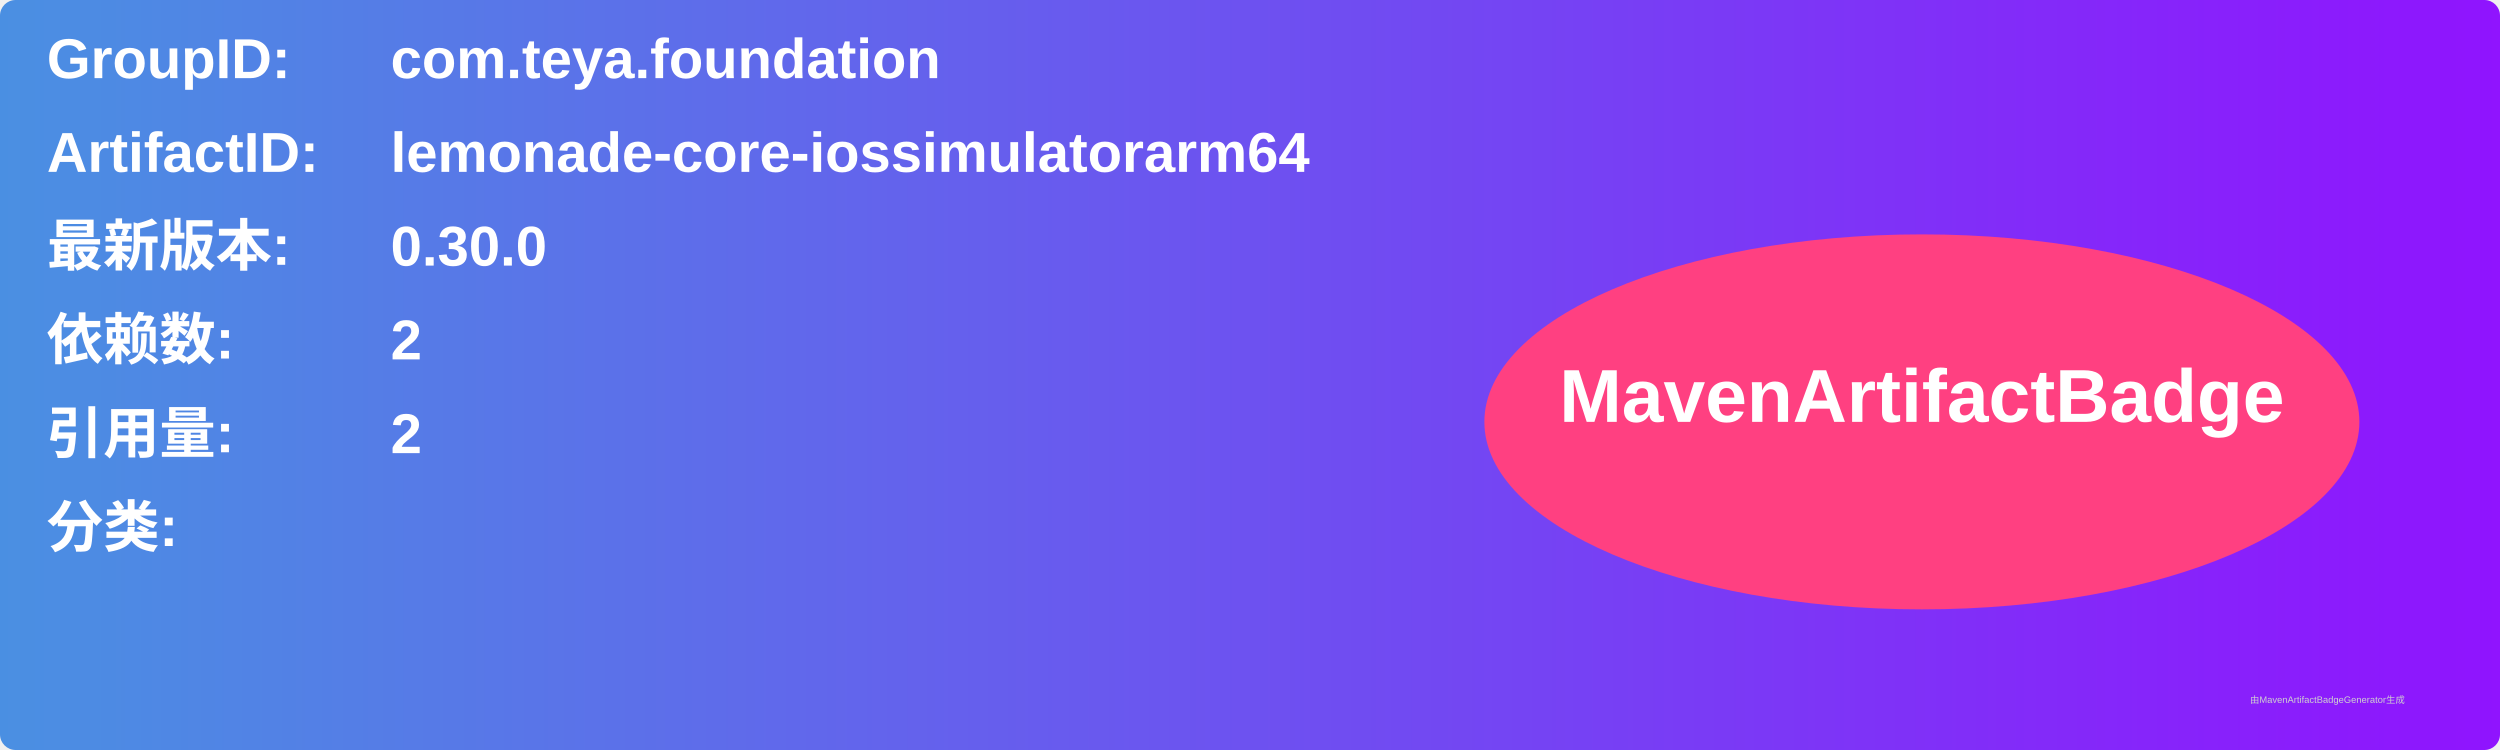
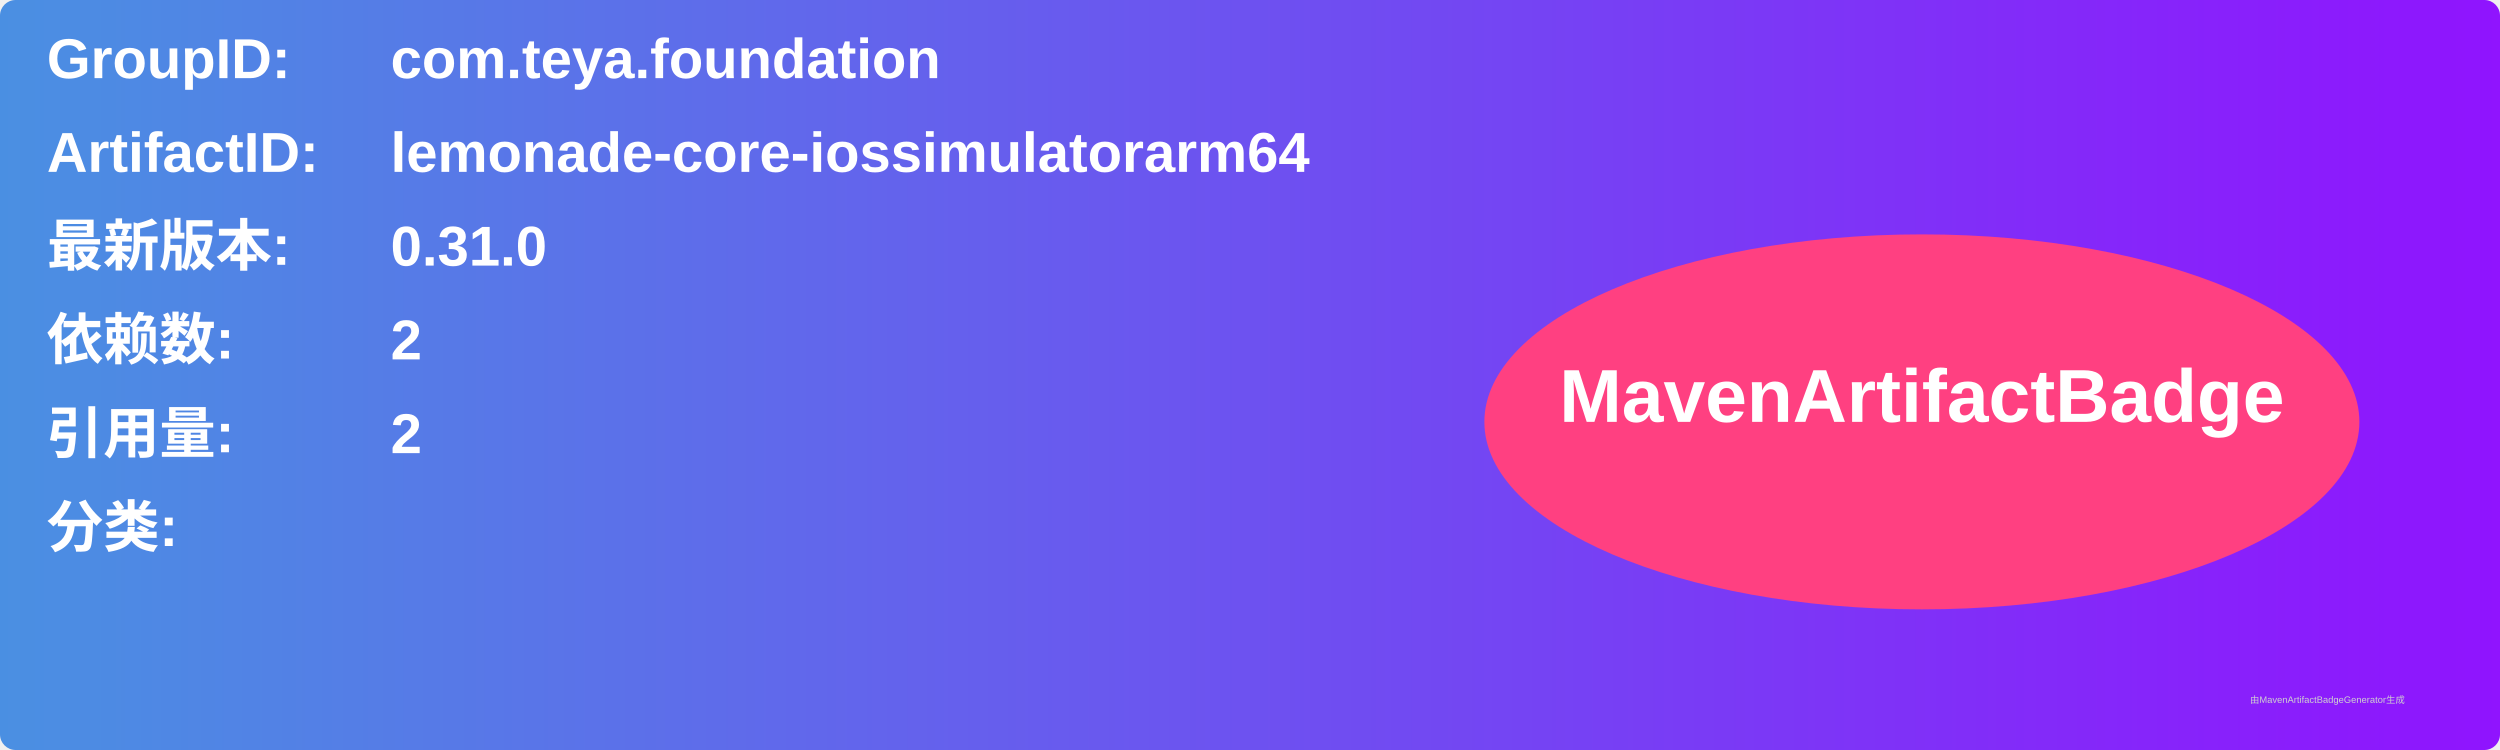
<svg xmlns="http://www.w3.org/2000/svg" width="800" height="240" viewBox="0 0 800 240">
  <linearGradient id="grad" x1="0%" y1="0%" x2="100%" y2="0%">
    <stop offset="0%" stop-color="#4a90e2" />
    <stop offset="100%" stop-color="#9013fe" />
  </linearGradient>
  <rect width="100%" height="100%" rx="5" ry="5" fill="url(#grad)" />
  <g transform="translate(15, 15)">
    <text x="0" y="10" font-family="Arial" font-size="18" fill="white" font-weight="bold" width="260">GroupID:</text>
    <text x="110" y="10" font-family="Arial" font-size="18" fill="white" font-weight="bold" width="460">com.teya.foundation</text>
    <text x="0" y="40" font-family="Arial" font-size="18" fill="white" font-weight="bold" width="260">ArtifactID:</text>
    <text x="110" y="40" font-family="Arial" font-size="18" fill="white" font-weight="bold" width="460">lemonade-core-iossimulatorarm64</text>
    <text x="0" y="70" font-family="Arial" font-size="18" fill="white" font-weight="bold">最新版本:</text>
    <text x="110" y="70" font-family="Arial" font-size="18" fill="white" font-weight="bold">
-       <tspan font-weight="bold">0.30.0</tspan>
+       <tspan font-weight="bold">0.31.0</tspan>
    </text>
    <text x="0" y="100" font-family="Arial" font-size="18" fill="white" font-weight="bold">依赖数: </text>
    <text x="110" y="100" font-family="Arial" font-size="18" fill="white">
      <tspan font-weight="bold">2</tspan>
    </text>
    <text x="0" y="130" font-family="Arial" font-size="18" fill="white" font-weight="bold">引用量: </text>
    <text x="110" y="130" font-family="Arial" font-size="18" fill="white">
      <tspan font-weight="bold">2</tspan>
    </text>
    <text x="0" y="160" font-family="Arial" font-size="18" fill="white" font-weight="bold">分类:</text>
    <text x="10" y="190" font-family="Arial" font-size="10" fill="white">
      <tspan font-weight="bold" />
    </text>
    <ellipse cx="600" cy="120" rx="140" ry="60" fill="#ff4081" />
    <text x="600" y="120" text-anchor="middle" font-family="Arial" font-size="24" fill="white" font-weight="bold">MavenArtifactBadge</text>
  </g>
  <text x="720" y="225" font-family="Arial" font-size="3" fill="#d0d0d0">由MavenArtifactBadgeGenerator生成</text>
</svg>
